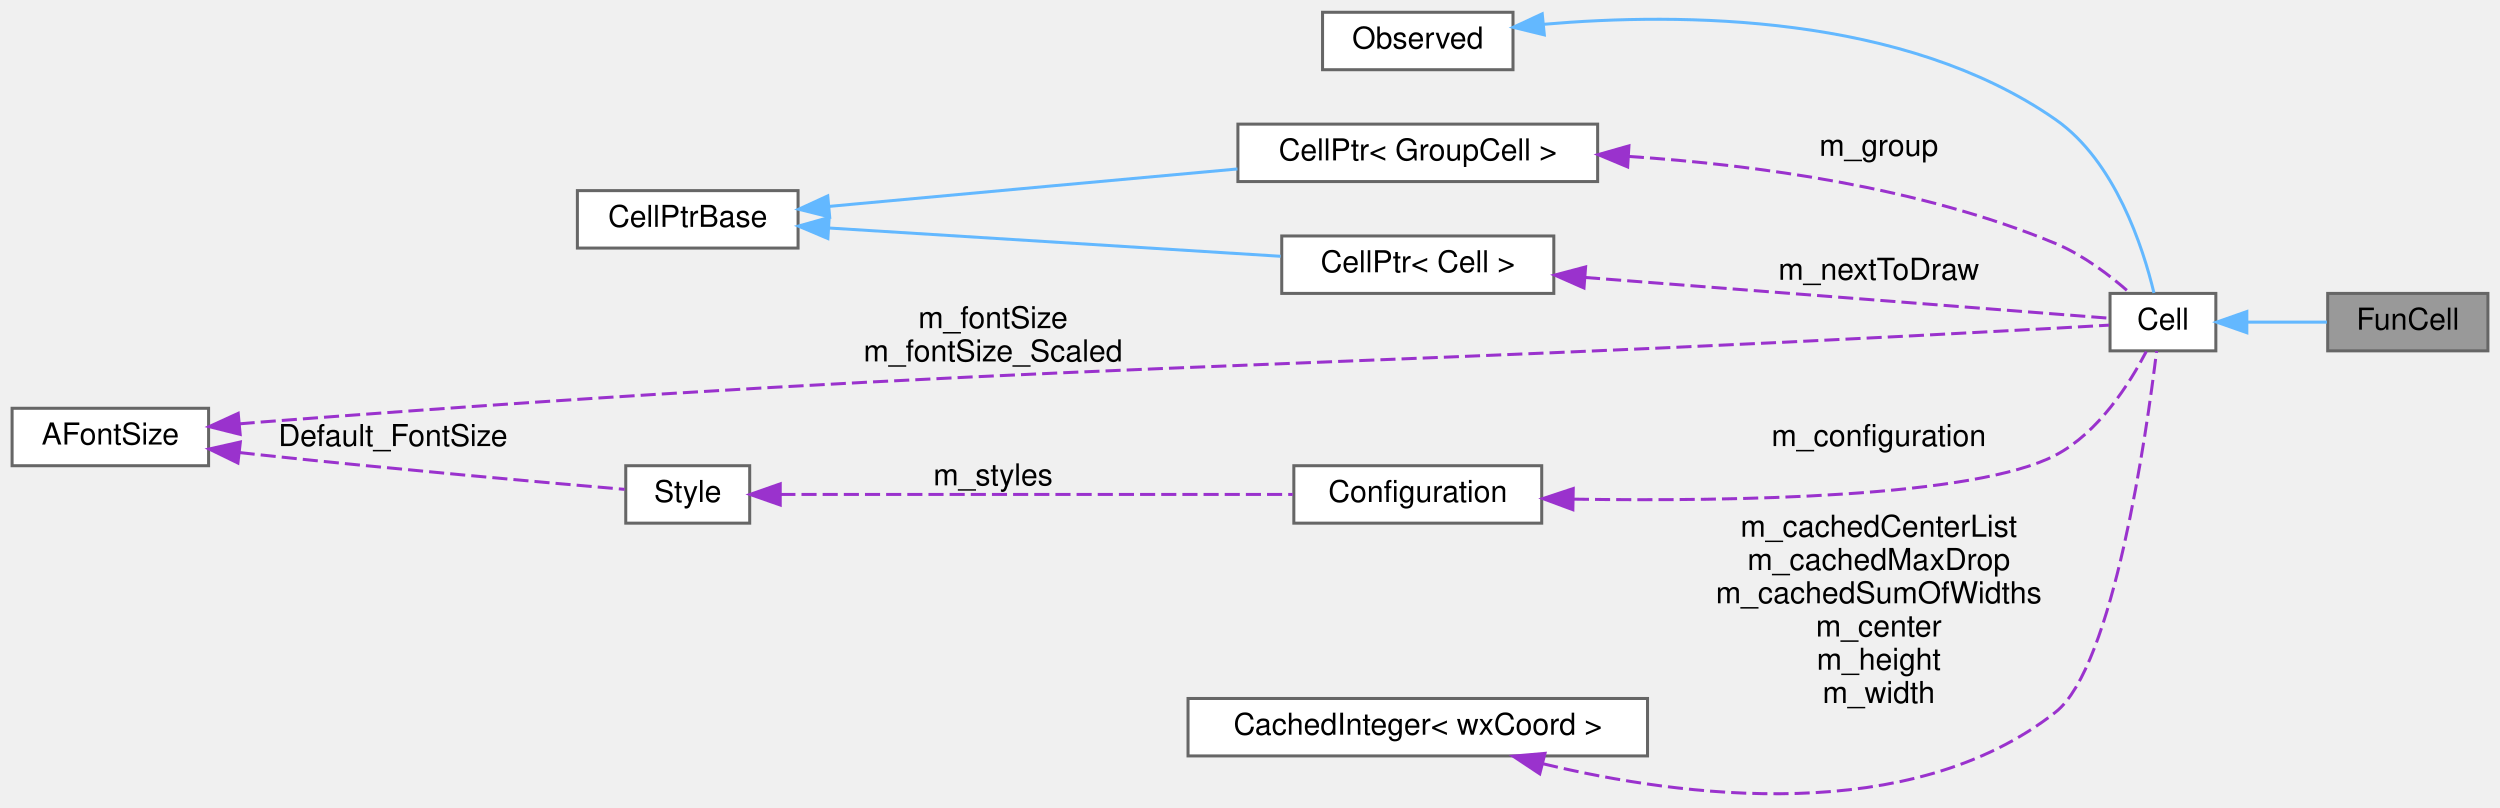
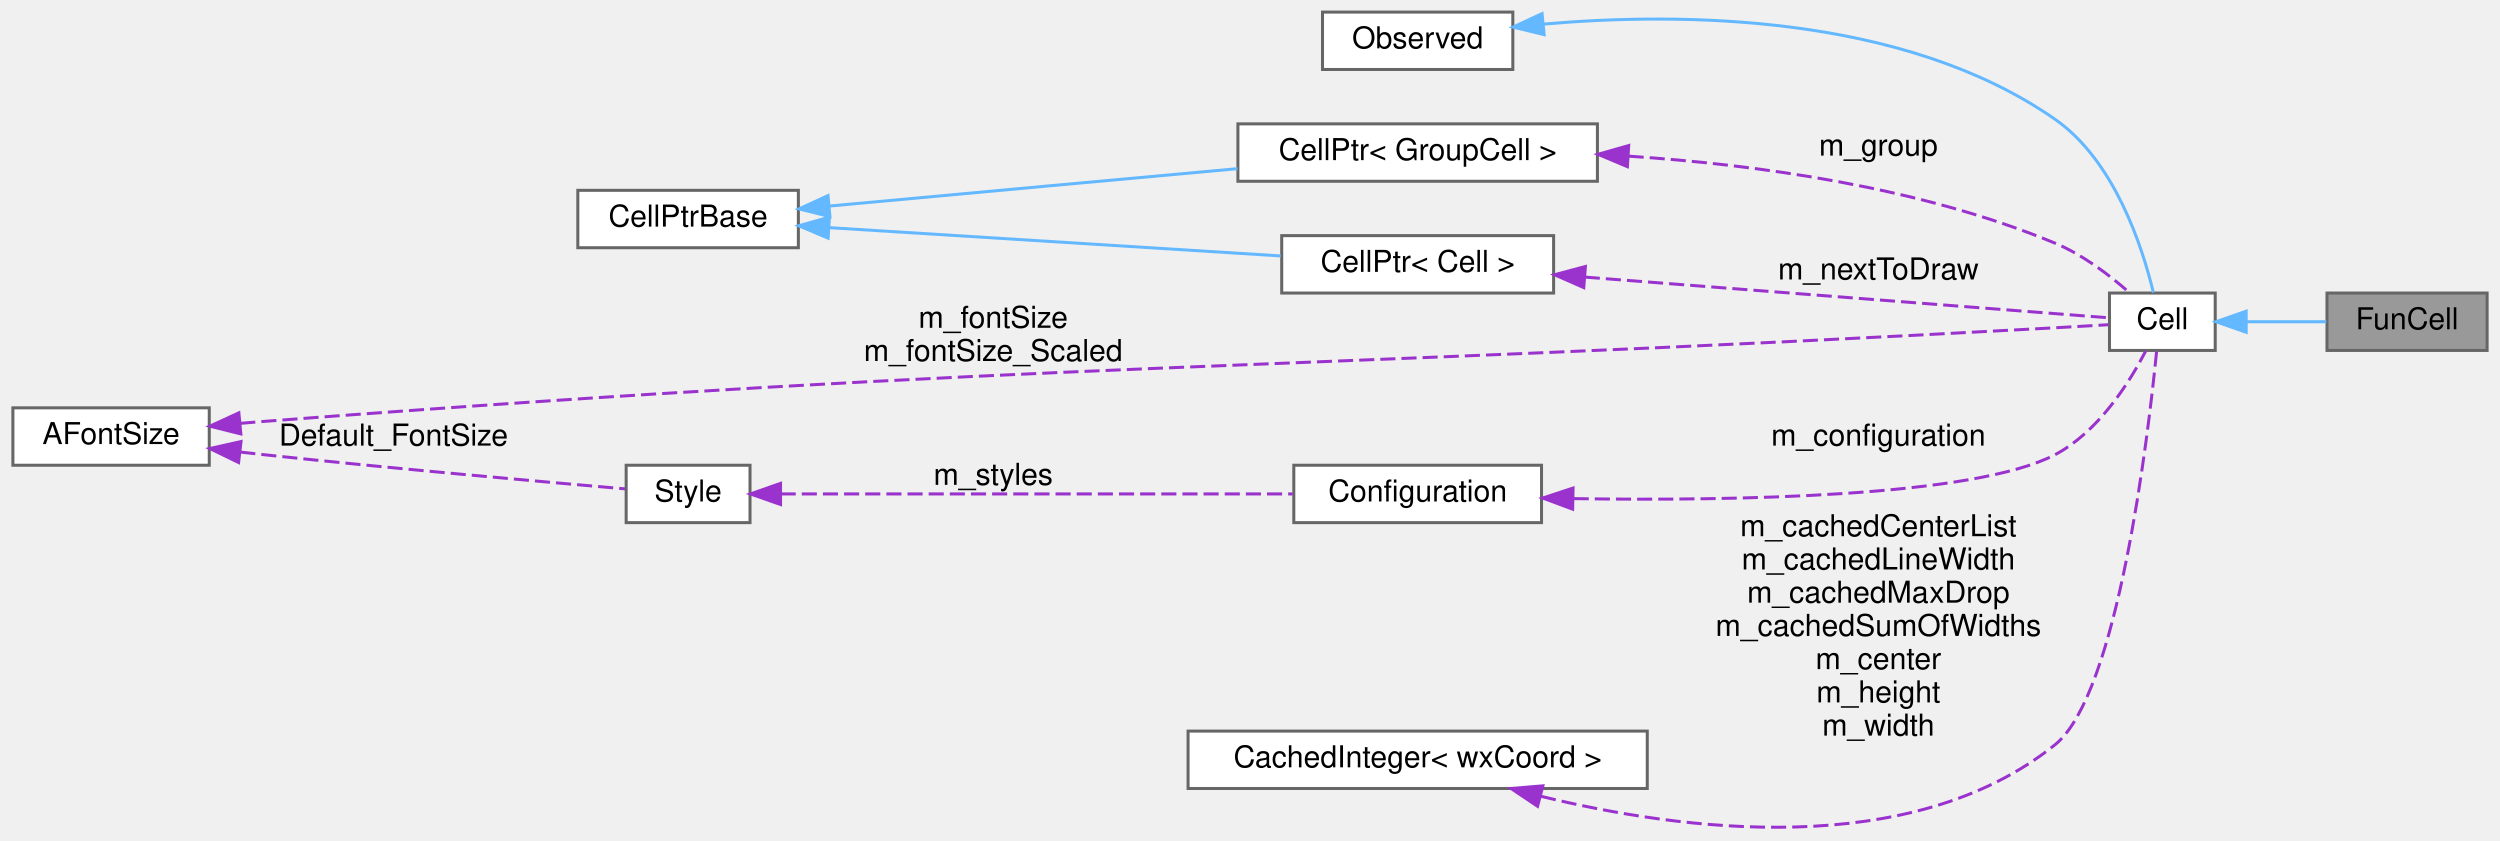
- <svg xmlns="http://www.w3.org/2000/svg" xmlns:xlink="http://www.w3.org/1999/xlink" width="827pt" height="267pt" viewBox="0.00 0.00 827.00 266.88">
-   <g id="graph0" class="graph" transform="scale(1 1) rotate(0) translate(4 262.88)">
+ <svg xmlns="http://www.w3.org/2000/svg" xmlns:xlink="http://www.w3.org/1999/xlink" width="827pt" height="278pt" viewBox="0.00 0.00 827.00 278.18">
+   <g id="graph0" class="graph" transform="scale(1 1) rotate(0) translate(4 274.18)">
    <g id="node1" class="node">
      <g id="a_node1">
        <a xlink:title="FunCell represents a maxima function no special visual representation exists for.">
-           <polygon fill="#999999" stroke="#666666" points="819,-165.88 766,-165.88 766,-146.88 819,-146.88 819,-165.88" />
-           <text text-anchor="middle" x="792.5" y="-153.88" font-family="Helvetica,sans-Serif" font-size="10.00">FunCell</text>
+           <polygon fill="#999999" stroke="#666666" points="819,-177.18 766,-177.18 766,-158.18 819,-158.18 819,-177.18" />
+           <text text-anchor="middle" x="792.5" y="-165.18" font-family="Helvetica,sans-Serif" font-size="10.00">FunCell</text>
        </a>
      </g>
    </g>
    <g id="node2" class="node">
      <g id="a_node2">
        <a xlink:href="classCell.html" target="_top" xlink:title="The base class all cell types the worksheet can consist of are derived from.">
-           <polygon fill="white" stroke="#666666" points="729,-165.88 694,-165.88 694,-146.88 729,-146.88 729,-165.88" />
-           <text text-anchor="middle" x="711.5" y="-153.88" font-family="Helvetica,sans-Serif" font-size="10.00">Cell</text>
+           <polygon fill="white" stroke="#666666" points="729,-177.18 694,-177.18 694,-158.18 729,-158.18 729,-177.18" />
+           <text text-anchor="middle" x="711.5" y="-165.18" font-family="Helvetica,sans-Serif" font-size="10.00">Cell</text>
        </a>
      </g>
    </g>
    <g id="edge1" class="edge">
-       <path fill="none" stroke="#63b8ff" d="M739.43,-156.38C747.94,-156.38 757.32,-156.38 765.75,-156.38" />
-       <polygon fill="#63b8ff" stroke="#63b8ff" points="739.25,-152.88 729.25,-156.38 739.25,-159.88 739.25,-152.88" />
+       <path fill="none" stroke="#63b8ff" d="M739.43,-167.68C747.94,-167.68 757.32,-167.68 765.75,-167.68" />
+       <polygon fill="#63b8ff" stroke="#63b8ff" points="739.25,-164.18 729.25,-167.68 739.25,-171.18 739.25,-164.18" />
    </g>
    <g id="node3" class="node">
      <g id="a_node3">
        <a xlink:href="classObserved.html" target="_top" xlink:title="Objects deriving from this class can be observed by the CellPtr.">
-           <polygon fill="white" stroke="#666666" points="496.5,-258.88 433.5,-258.88 433.5,-239.88 496.5,-239.88 496.5,-258.88" />
-           <text text-anchor="middle" x="465" y="-246.88" font-family="Helvetica,sans-Serif" font-size="10.00">Observed</text>
+           <polygon fill="white" stroke="#666666" points="496.5,-270.18 433.5,-270.18 433.5,-251.18 496.5,-251.18 496.5,-270.18" />
+           <text text-anchor="middle" x="465" y="-258.18" font-family="Helvetica,sans-Serif" font-size="10.00">Observed</text>
        </a>
      </g>
    </g>
    <g id="edge2" class="edge">
-       <path fill="none" stroke="#63b8ff" d="M506.64,-254.9C552.07,-258.85 625.83,-258.39 676,-223.38 695.74,-209.6 704.93,-181.02 708.53,-166.03" />
-       <polygon fill="#63b8ff" stroke="#63b8ff" points="506.86,-251.4 496.56,-253.91 506.17,-258.37 506.86,-251.4" />
+       <path fill="none" stroke="#63b8ff" d="M506.64,-266.2C552.07,-270.16 625.83,-269.69 676,-234.68 695.74,-220.91 704.93,-192.32 708.53,-177.33" />
+       <polygon fill="#63b8ff" stroke="#63b8ff" points="506.86,-262.71 496.56,-265.21 506.17,-269.68 506.86,-262.71" />
    </g>
    <g id="node4" class="node">
      <g id="a_node4">
        <a xlink:href="classCellPtr.html" target="_top" xlink:title=" ">
-           <polygon fill="white" stroke="#666666" points="524.5,-221.88 405.5,-221.88 405.5,-202.88 524.5,-202.88 524.5,-221.88" />
-           <text text-anchor="middle" x="465" y="-209.88" font-family="Helvetica,sans-Serif" font-size="10.00">CellPtr&lt; GroupCell &gt;</text>
+           <polygon fill="white" stroke="#666666" points="524.5,-233.18 405.5,-233.18 405.5,-214.18 524.5,-214.18 524.5,-233.18" />
+           <text text-anchor="middle" x="465" y="-221.18" font-family="Helvetica,sans-Serif" font-size="10.00">CellPtr&lt; GroupCell &gt;</text>
        </a>
      </g>
    </g>
    <g id="edge3" class="edge">
-       <path fill="none" stroke="#9a32cd" stroke-dasharray="5,2" d="M534.82,-211.19C576.97,-208.39 631.23,-200.98 676,-182.38 685.14,-178.58 694.03,-171.79 700.49,-166.1" />
-       <polygon fill="#9a32cd" stroke="#9a32cd" points="534.43,-207.71 524.66,-211.79 534.85,-214.69 534.43,-207.71" />
-       <text text-anchor="middle" x="617.5" y="-211.38" font-family="Helvetica,sans-Serif" font-size="10.00"> m_group</text>
+       <path fill="none" stroke="#9a32cd" stroke-dasharray="5,2" d="M534.82,-222.49C576.97,-219.69 631.23,-212.29 676,-193.68 685.14,-189.88 694.03,-183.09 700.49,-177.4" />
+       <polygon fill="#9a32cd" stroke="#9a32cd" points="534.43,-219.01 524.66,-223.1 534.85,-226 534.43,-219.01" />
+       <text text-anchor="middle" x="617.5" y="-222.68" font-family="Helvetica,sans-Serif" font-size="10.00"> m_group</text>
    </g>
    <g id="node5" class="node">
      <g id="a_node5">
        <a xlink:href="classCellPtrBase.html" target="_top" xlink:title="An implementation detail for the type-specific templated cell pointers.">
-           <polygon fill="white" stroke="#666666" points="260,-199.88 187,-199.88 187,-180.88 260,-180.88 260,-199.88" />
-           <text text-anchor="middle" x="223.5" y="-187.88" font-family="Helvetica,sans-Serif" font-size="10.00">CellPtrBase</text>
+           <polygon fill="white" stroke="#666666" points="260,-211.18 187,-211.18 187,-192.18 260,-192.18 260,-211.18" />
+           <text text-anchor="middle" x="223.5" y="-199.18" font-family="Helvetica,sans-Serif" font-size="10.00">CellPtrBase</text>
        </a>
      </g>
    </g>
    <g id="edge4" class="edge">
-       <path fill="none" stroke="#63b8ff" d="M270.28,-194.66C272.89,-194.91 275.48,-195.15 278,-195.38 320.62,-199.32 368.74,-203.71 405.36,-207.05" />
-       <polygon fill="#63b8ff" stroke="#63b8ff" points="270.46,-191.17 260.18,-193.72 269.82,-198.14 270.46,-191.17" />
+       <path fill="none" stroke="#63b8ff" d="M270.28,-205.97C272.89,-206.21 275.48,-206.45 278,-206.68 320.62,-210.62 368.74,-215.02 405.36,-218.35" />
+       <polygon fill="#63b8ff" stroke="#63b8ff" points="270.46,-202.47 260.18,-205.03 269.82,-209.44 270.46,-202.47" />
    </g>
    <g id="node6" class="node">
      <g id="a_node6">
        <a xlink:href="classCellPtr.html" target="_top" xlink:title=" ">
-           <polygon fill="white" stroke="#666666" points="510,-184.88 420,-184.88 420,-165.88 510,-165.88 510,-184.88" />
-           <text text-anchor="middle" x="465" y="-172.88" font-family="Helvetica,sans-Serif" font-size="10.00">CellPtr&lt; Cell &gt;</text>
+           <polygon fill="white" stroke="#666666" points="510,-196.18 420,-196.18 420,-177.18 510,-177.18 510,-196.18" />
+           <text text-anchor="middle" x="465" y="-184.18" font-family="Helvetica,sans-Serif" font-size="10.00">CellPtr&lt; Cell &gt;</text>
        </a>
      </g>
    </g>
    <g id="edge6" class="edge">
-       <path fill="none" stroke="#63b8ff" d="M270.28,-187.51C313.26,-184.82 377.13,-180.82 419.64,-178.16" />
-       <polygon fill="#63b8ff" stroke="#63b8ff" points="269.86,-184.03 260.1,-188.15 270.3,-191.02 269.86,-184.03" />
+       <path fill="none" stroke="#63b8ff" d="M270.28,-198.82C313.26,-196.12 377.13,-192.12 419.64,-189.46" />
+       <polygon fill="#63b8ff" stroke="#63b8ff" points="269.86,-195.34 260.1,-199.45 270.3,-202.32 269.86,-195.34" />
    </g>
    <g id="edge5" class="edge">
-       <path fill="none" stroke="#9a32cd" stroke-dasharray="5,2" d="M520.31,-171.16C575.83,-166.84 658.75,-160.4 693.85,-157.67" />
-       <polygon fill="#9a32cd" stroke="#9a32cd" points="519.98,-167.67 510.28,-171.94 520.52,-174.65 519.98,-167.67" />
-       <text text-anchor="middle" x="617.5" y="-170.38" font-family="Helvetica,sans-Serif" font-size="10.00"> m_nextToDraw</text>
+       <path fill="none" stroke="#9a32cd" stroke-dasharray="5,2" d="M520.31,-182.46C575.83,-178.15 658.75,-171.7 693.85,-168.98" />
+       <polygon fill="#9a32cd" stroke="#9a32cd" points="519.98,-178.98 510.28,-183.24 520.52,-185.96 519.98,-178.98" />
+       <text text-anchor="middle" x="617.5" y="-181.68" font-family="Helvetica,sans-Serif" font-size="10.00"> m_nextToDraw</text>
    </g>
    <g id="node7" class="node">
      <g id="a_node7">
        <a xlink:href="classConfiguration.html" target="_top" xlink:title="The configuration storage for the current worksheet.">
-           <polygon fill="white" stroke="#666666" points="506,-108.88 424,-108.88 424,-89.88 506,-89.88 506,-108.88" />
-           <text text-anchor="middle" x="465" y="-96.88" font-family="Helvetica,sans-Serif" font-size="10.00">Configuration</text>
+           <polygon fill="white" stroke="#666666" points="506,-120.18 424,-120.18 424,-101.18 506,-101.18 506,-120.18" />
+           <text text-anchor="middle" x="465" y="-108.18" font-family="Helvetica,sans-Serif" font-size="10.00">Configuration</text>
        </a>
      </g>
    </g>
    <g id="edge7" class="edge">
-       <path fill="none" stroke="#9a32cd" stroke-dasharray="5,2" d="M516.63,-97.82C569.8,-97.01 649.32,-98.36 676,-112.38 690.26,-119.87 700.54,-136.15 705.99,-146.67" />
-       <polygon fill="#9a32cd" stroke="#9a32cd" points="516.3,-94.33 506.37,-98.01 516.43,-101.33 516.3,-94.33" />
-       <text text-anchor="middle" x="617.5" y="-115.38" font-family="Helvetica,sans-Serif" font-size="10.00"> m_configuration</text>
+       <path fill="none" stroke="#9a32cd" stroke-dasharray="5,2" d="M516.63,-109.13C569.8,-108.32 649.32,-109.66 676,-123.68 690.26,-131.18 700.54,-147.45 705.99,-157.97" />
+       <polygon fill="#9a32cd" stroke="#9a32cd" points="516.3,-105.63 506.37,-109.32 516.43,-112.63 516.3,-105.63" />
+       <text text-anchor="middle" x="617.5" y="-126.68" font-family="Helvetica,sans-Serif" font-size="10.00"> m_configuration</text>
    </g>
    <g id="node8" class="node">
      <g id="a_node8">
        <a xlink:href="classStyle.html" target="_top" xlink:title="Text Style Definition.">
-           <polygon fill="white" stroke="#666666" points="244,-108.88 203,-108.88 203,-89.88 244,-89.88 244,-108.88" />
-           <text text-anchor="middle" x="223.5" y="-96.88" font-family="Helvetica,sans-Serif" font-size="10.00">Style</text>
+           <polygon fill="white" stroke="#666666" points="244,-120.18 203,-120.18 203,-101.18 244,-101.18 244,-120.18" />
+           <text text-anchor="middle" x="223.5" y="-108.18" font-family="Helvetica,sans-Serif" font-size="10.00">Style</text>
        </a>
      </g>
    </g>
    <g id="edge8" class="edge">
-       <path fill="none" stroke="#9a32cd" stroke-dasharray="5,2" d="M254.13,-99.38C296.79,-99.38 375.67,-99.38 423.63,-99.38" />
-       <polygon fill="#9a32cd" stroke="#9a32cd" points="254.1,-95.88 244.1,-99.38 254.1,-102.88 254.1,-95.88" />
-       <text text-anchor="middle" x="324.5" y="-102.38" font-family="Helvetica,sans-Serif" font-size="10.00"> m_styles</text>
+       <path fill="none" stroke="#9a32cd" stroke-dasharray="5,2" d="M254.13,-110.68C296.79,-110.68 375.67,-110.68 423.63,-110.68" />
+       <polygon fill="#9a32cd" stroke="#9a32cd" points="254.1,-107.18 244.1,-110.68 254.1,-114.18 254.1,-107.18" />
+       <text text-anchor="middle" x="324.5" y="-113.68" font-family="Helvetica,sans-Serif" font-size="10.00"> m_styles</text>
    </g>
    <g id="node9" class="node">
      <g id="a_node9">
        <a xlink:href="classAFontSize.html" target="_top" xlink:title="A Type-Safe Fixed-Point Font Size.">
-           <polygon fill="white" stroke="#666666" points="65,-127.88 0,-127.88 0,-108.88 65,-108.88 65,-127.88" />
-           <text text-anchor="middle" x="32.5" y="-115.88" font-family="Helvetica,sans-Serif" font-size="10.00">AFontSize</text>
+           <polygon fill="white" stroke="#666666" points="65,-139.18 0,-139.18 0,-120.18 65,-120.18 65,-139.18" />
+           <text text-anchor="middle" x="32.5" y="-127.18" font-family="Helvetica,sans-Serif" font-size="10.00">AFontSize</text>
        </a>
      </g>
    </g>
    <g id="edge11" class="edge">
-       <path fill="none" stroke="#9a32cd" stroke-dasharray="5,2" d="M75.26,-122.74C77.88,-122.97 80.48,-123.19 83,-123.38 346.14,-143.53 412.48,-139.85 676,-154.38 681.75,-154.7 688.04,-155.06 693.66,-155.38" />
-       <polygon fill="#9a32cd" stroke="#9a32cd" points="75.45,-119.24 65.17,-121.81 74.8,-126.21 75.45,-119.24" />
-       <text text-anchor="middle" x="324.5" y="-154.38" font-family="Helvetica,sans-Serif" font-size="10.00"> m_fontSize</text>
-       <text text-anchor="middle" x="324.5" y="-143.38" font-family="Helvetica,sans-Serif" font-size="10.00">m_fontSize_Scaled</text>
+       <path fill="none" stroke="#9a32cd" stroke-dasharray="5,2" d="M75.26,-134.05C77.88,-134.28 80.48,-134.49 83,-134.68 346.14,-154.84 412.48,-151.16 676,-165.68 681.75,-166 688.04,-166.36 693.66,-166.69" />
+       <polygon fill="#9a32cd" stroke="#9a32cd" points="75.45,-130.55 65.17,-133.11 74.8,-137.52 75.45,-130.55" />
+       <text text-anchor="middle" x="324.5" y="-165.68" font-family="Helvetica,sans-Serif" font-size="10.00"> m_fontSize</text>
+       <text text-anchor="middle" x="324.5" y="-154.68" font-family="Helvetica,sans-Serif" font-size="10.00">m_fontSize_Scaled</text>
    </g>
    <g id="edge9" class="edge">
-       <path fill="none" stroke="#9a32cd" stroke-dasharray="5,2" d="M75.27,-113.23C77.88,-112.94 80.48,-112.65 83,-112.38 125.57,-107.82 175.54,-103.38 202.62,-101.06" />
-       <polygon fill="#9a32cd" stroke="#9a32cd" points="74.7,-109.77 65.17,-114.41 75.51,-116.73 74.7,-109.77" />
-       <text text-anchor="middle" x="126" y="-115.38" font-family="Helvetica,sans-Serif" font-size="10.00"> Default_FontSize</text>
+       <path fill="none" stroke="#9a32cd" stroke-dasharray="5,2" d="M75.27,-124.54C77.88,-124.24 80.48,-123.95 83,-123.68 125.57,-119.12 175.54,-114.69 202.62,-112.36" />
+       <polygon fill="#9a32cd" stroke="#9a32cd" points="74.7,-121.08 65.17,-125.71 75.51,-128.03 74.7,-121.08" />
+       <text text-anchor="middle" x="126" y="-126.68" font-family="Helvetica,sans-Serif" font-size="10.00"> Default_FontSize</text>
    </g>
    <g id="node10" class="node">
      <g id="a_node10">
        <a xlink:href="classCachedInteger.html" target="_top" xlink:title=" ">
-           <polygon fill="white" stroke="#666666" points="541,-31.88 389,-31.88 389,-12.88 541,-12.88 541,-31.88" />
-           <text text-anchor="middle" x="465" y="-19.88" font-family="Helvetica,sans-Serif" font-size="10.00">CachedInteger&lt; wxCoord &gt;</text>
+           <polygon fill="white" stroke="#666666" points="541,-32.18 389,-32.18 389,-13.18 541,-13.18 541,-32.18" />
+           <text text-anchor="middle" x="465" y="-20.18" font-family="Helvetica,sans-Serif" font-size="10.00">CachedInteger&lt; wxCoord &gt;</text>
        </a>
      </g>
    </g>
    <g id="edge10" class="edge">
-       <path fill="none" stroke="#9a32cd" stroke-dasharray="5,2" d="M506.47,-10.28C552.63,0.84 627.9,10.46 676,-27.38 695.13,-42.43 706.09,-119.59 709.41,-146.84" />
-       <polygon fill="#9a32cd" stroke="#9a32cd" points="505.35,-6.95 496.52,-12.81 507.08,-13.73 505.35,-6.95" />
-       <text text-anchor="middle" x="617.5" y="-85.38" font-family="Helvetica,sans-Serif" font-size="10.00"> m_cachedCenterList</text>
-       <text text-anchor="middle" x="617.5" y="-74.38" font-family="Helvetica,sans-Serif" font-size="10.00">m_cachedMaxDrop</text>
-       <text text-anchor="middle" x="617.5" y="-63.38" font-family="Helvetica,sans-Serif" font-size="10.00">m_cachedSumOfWidths</text>
-       <text text-anchor="middle" x="617.5" y="-52.38" font-family="Helvetica,sans-Serif" font-size="10.00">m_center</text>
-       <text text-anchor="middle" x="617.5" y="-41.38" font-family="Helvetica,sans-Serif" font-size="10.00">m_height</text>
-       <text text-anchor="middle" x="617.5" y="-30.38" font-family="Helvetica,sans-Serif" font-size="10.00">m_width</text>
+       <path fill="none" stroke="#9a32cd" stroke-dasharray="5,2" d="M505.84,-10.6C552.05,0.75 628.02,10.84 676,-27.68 696.69,-44.3 706.77,-129.4 709.63,-158.17" />
+       <polygon fill="#9a32cd" stroke="#9a32cd" points="504.69,-7.28 495.89,-13.18 506.45,-14.06 504.69,-7.28" />
+       <text text-anchor="middle" x="617.5" y="-96.68" font-family="Helvetica,sans-Serif" font-size="10.00"> m_cachedCenterList</text>
+       <text text-anchor="middle" x="617.5" y="-85.68" font-family="Helvetica,sans-Serif" font-size="10.00">m_cachedLineWidth</text>
+       <text text-anchor="middle" x="617.5" y="-74.68" font-family="Helvetica,sans-Serif" font-size="10.00">m_cachedMaxDrop</text>
+       <text text-anchor="middle" x="617.5" y="-63.68" font-family="Helvetica,sans-Serif" font-size="10.00">m_cachedSumOfWidths</text>
+       <text text-anchor="middle" x="617.5" y="-52.68" font-family="Helvetica,sans-Serif" font-size="10.00">m_center</text>
+       <text text-anchor="middle" x="617.5" y="-41.68" font-family="Helvetica,sans-Serif" font-size="10.00">m_height</text>
+       <text text-anchor="middle" x="617.5" y="-30.68" font-family="Helvetica,sans-Serif" font-size="10.00">m_width</text>
    </g>
  </g>
</svg>
